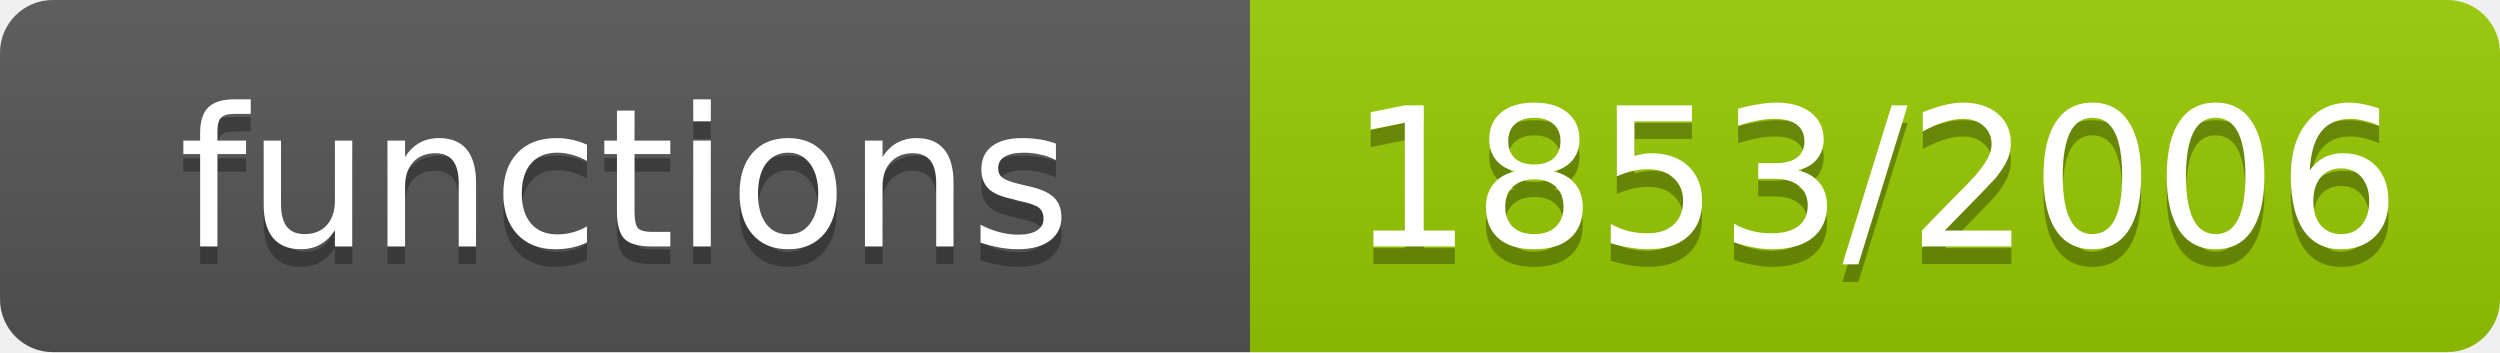
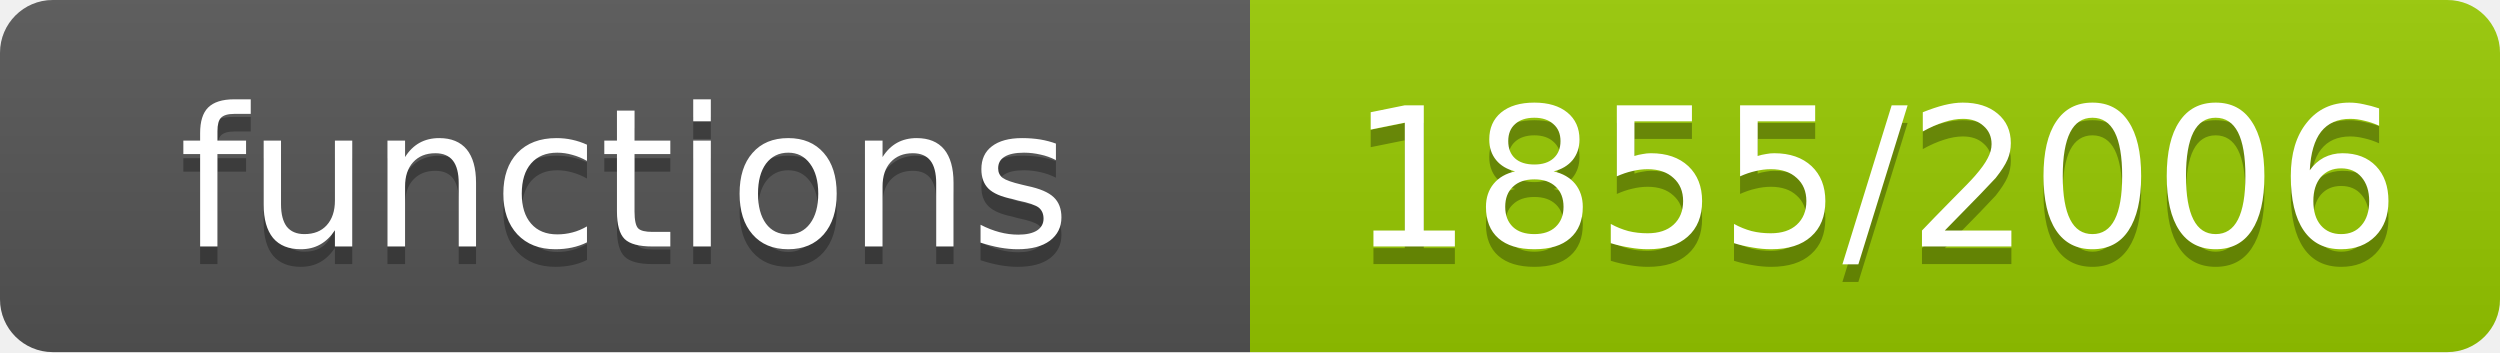
- <svg xmlns="http://www.w3.org/2000/svg" width="142" height="20" role="img" aria-label="functions: 1853/2006">
+ <svg xmlns="http://www.w3.org/2000/svg" width="142" height="20" role="img" aria-label="functions: 1855/2006">
  <linearGradient id="s" x2="0" y2="100%">
    <stop offset="0" stop-color="#bbb" stop-opacity=".1" />
    <stop offset="1" stop-opacity=".1" />
  </linearGradient>
  <clipPath id="r">
    <rect width="142" height="20" rx="3" fill="#fff" />
  </clipPath>
  <g clip-path="url(#r)">
    <rect width="71" height="20" fill="#555" />
    <rect x="71" width="71" height="20" fill="#97ca00" />
    <rect width="142" height="20" fill="url(#s)" />
  </g>
  <g fill="#fff" text-anchor="middle" font-family="Verdana,Geneva,DejaVu Sans,sans-serif" font-size="11">
    <text x="35.5" y="15" fill="#010101" fill-opacity=".3">functions</text>
    <text x="35.5" y="14">functions</text>
-     <text x="106.5" y="15" fill="#010101" fill-opacity=".3">1853/2006</text>
-     <text x="106.5" y="14">1853/2006</text>
+     <text x="106.5" y="15" fill="#010101" fill-opacity=".3">1855/2006</text>
+     <text x="106.5" y="14">1855/2006</text>
  </g>
</svg>
